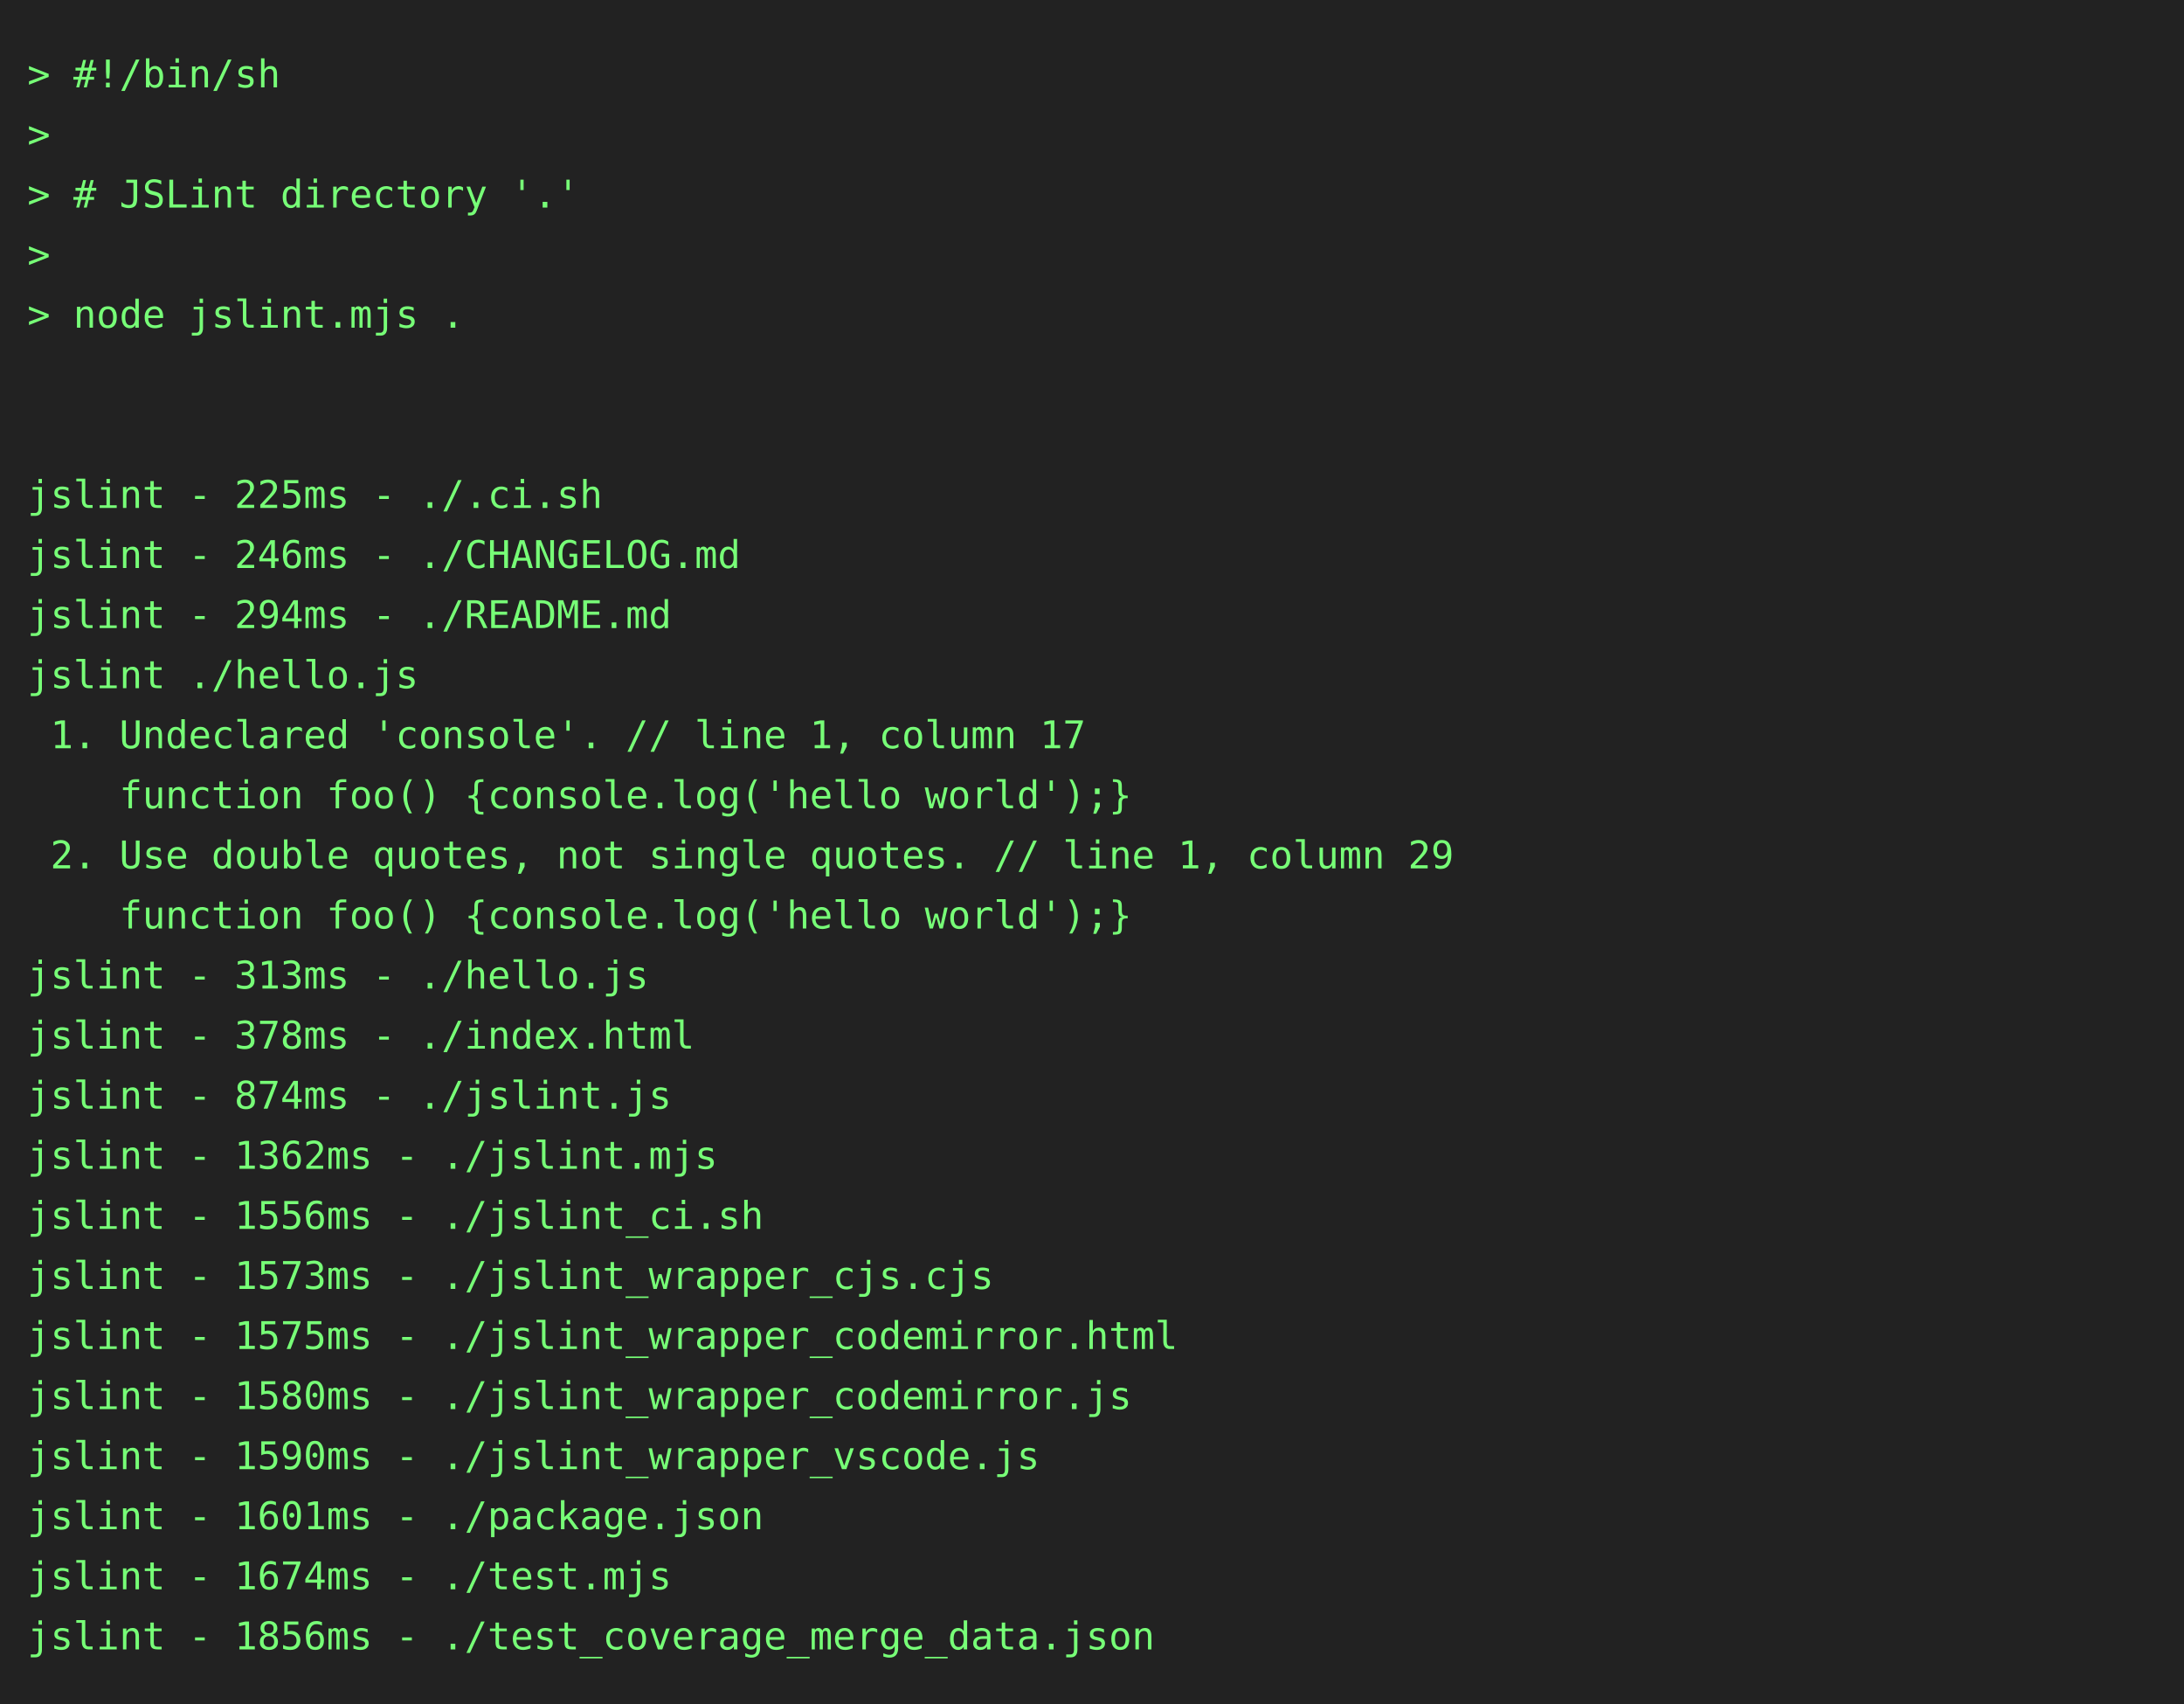
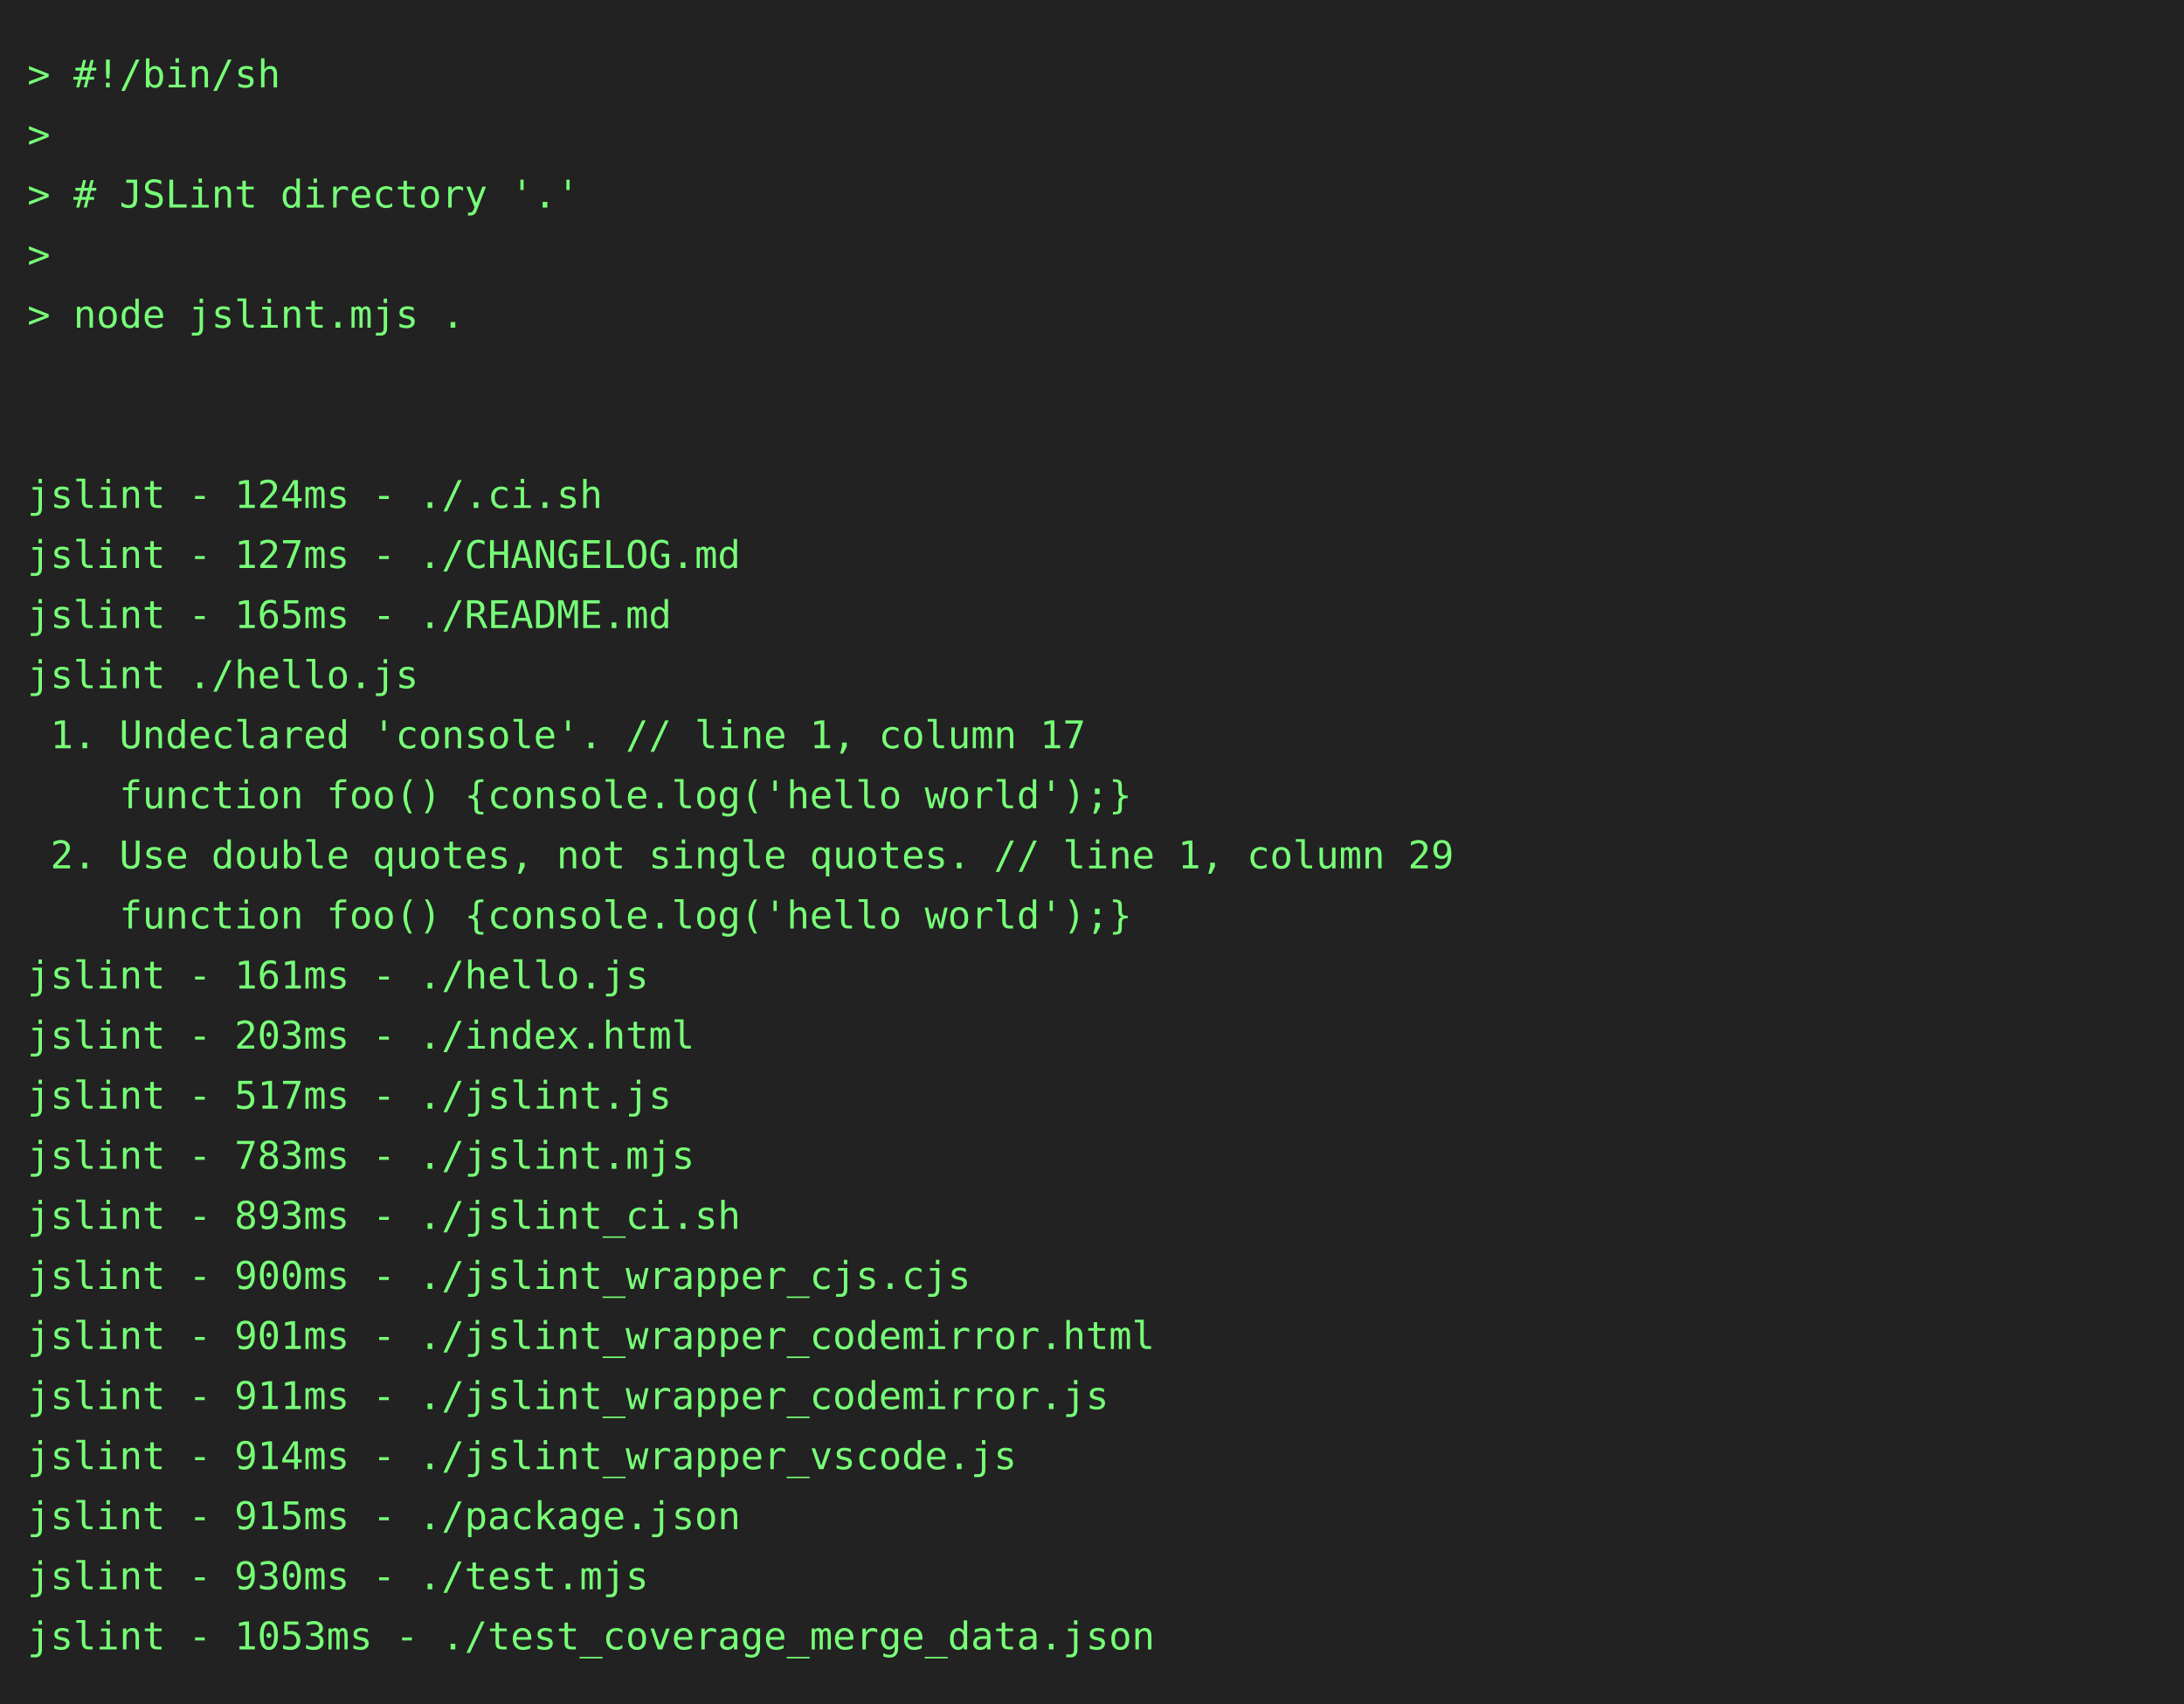
<svg xmlns="http://www.w3.org/2000/svg" height="624" width="800">
  <rect height="624" fill="#222" width="800" />
  <text fill="#7f7" font-family="consolas, menlo, monospace" font-size="14" xml:space="preserve">
    <tspan lengthAdjust="spacingAndGlyphs" textLength="768" x="10" y="32">&gt; #!/bin/sh                                                                                      </tspan>
    <tspan lengthAdjust="spacingAndGlyphs" textLength="768" x="10" y="54">&gt;                                                                                                </tspan>
    <tspan lengthAdjust="spacingAndGlyphs" textLength="768" x="10" y="76">&gt; # JSLint directory '.'                                                                         </tspan>
    <tspan lengthAdjust="spacingAndGlyphs" textLength="768" x="10" y="98">&gt;                                                                                                </tspan>
    <tspan lengthAdjust="spacingAndGlyphs" textLength="768" x="10" y="120">&gt; node jslint.mjs .                                                                              </tspan>
    <tspan lengthAdjust="spacingAndGlyphs" textLength="768" x="10" y="142">                                                                                                 </tspan>
    <tspan lengthAdjust="spacingAndGlyphs" textLength="768" x="10" y="164">                                                                                                 </tspan>
-     <tspan lengthAdjust="spacingAndGlyphs" textLength="768" x="10" y="186">jslint - 225ms - ./.ci.sh                                                                        </tspan>
-     <tspan lengthAdjust="spacingAndGlyphs" textLength="768" x="10" y="208">jslint - 246ms - ./CHANGELOG.md                                                                  </tspan>
-     <tspan lengthAdjust="spacingAndGlyphs" textLength="768" x="10" y="230">jslint - 294ms - ./README.md                                                                     </tspan>
+     <tspan lengthAdjust="spacingAndGlyphs" textLength="768" x="10" y="186">jslint - 124ms - ./.ci.sh                                                                        </tspan>
+     <tspan lengthAdjust="spacingAndGlyphs" textLength="768" x="10" y="208">jslint - 127ms - ./CHANGELOG.md                                                                  </tspan>
+     <tspan lengthAdjust="spacingAndGlyphs" textLength="768" x="10" y="230">jslint - 165ms - ./README.md                                                                     </tspan>
    <tspan lengthAdjust="spacingAndGlyphs" textLength="768" x="10" y="252">jslint ./hello.js                                                                                </tspan>
    <tspan lengthAdjust="spacingAndGlyphs" textLength="768" x="10" y="274"> 1. Undeclared 'console'. // line 1, column 17                                                   </tspan>
    <tspan lengthAdjust="spacingAndGlyphs" textLength="768" x="10" y="296">    function foo() {console.log('hello world');}                                                 </tspan>
    <tspan lengthAdjust="spacingAndGlyphs" textLength="768" x="10" y="318"> 2. Use double quotes, not single quotes. // line 1, column 29                                   </tspan>
    <tspan lengthAdjust="spacingAndGlyphs" textLength="768" x="10" y="340">    function foo() {console.log('hello world');}                                                 </tspan>
-     <tspan lengthAdjust="spacingAndGlyphs" textLength="768" x="10" y="362">jslint - 313ms - ./hello.js                                                                      </tspan>
-     <tspan lengthAdjust="spacingAndGlyphs" textLength="768" x="10" y="384">jslint - 378ms - ./index.html                                                                    </tspan>
-     <tspan lengthAdjust="spacingAndGlyphs" textLength="768" x="10" y="406">jslint - 874ms - ./jslint.js                                                                     </tspan>
-     <tspan lengthAdjust="spacingAndGlyphs" textLength="768" x="10" y="428">jslint - 1362ms - ./jslint.mjs                                                                   </tspan>
-     <tspan lengthAdjust="spacingAndGlyphs" textLength="768" x="10" y="450">jslint - 1556ms - ./jslint_ci.sh                                                                 </tspan>
-     <tspan lengthAdjust="spacingAndGlyphs" textLength="768" x="10" y="472">jslint - 1573ms - ./jslint_wrapper_cjs.cjs                                                       </tspan>
-     <tspan lengthAdjust="spacingAndGlyphs" textLength="768" x="10" y="494">jslint - 1575ms - ./jslint_wrapper_codemirror.html                                               </tspan>
-     <tspan lengthAdjust="spacingAndGlyphs" textLength="768" x="10" y="516">jslint - 1580ms - ./jslint_wrapper_codemirror.js                                                 </tspan>
-     <tspan lengthAdjust="spacingAndGlyphs" textLength="768" x="10" y="538">jslint - 1590ms - ./jslint_wrapper_vscode.js                                                     </tspan>
-     <tspan lengthAdjust="spacingAndGlyphs" textLength="768" x="10" y="560">jslint - 1601ms - ./package.json                                                                 </tspan>
-     <tspan lengthAdjust="spacingAndGlyphs" textLength="768" x="10" y="582">jslint - 1674ms - ./test.mjs                                                                     </tspan>
-     <tspan lengthAdjust="spacingAndGlyphs" textLength="768" x="10" y="604">jslint - 1856ms - ./test_coverage_merge_data.json                                                </tspan>
+     <tspan lengthAdjust="spacingAndGlyphs" textLength="768" x="10" y="362">jslint - 161ms - ./hello.js                                                                      </tspan>
+     <tspan lengthAdjust="spacingAndGlyphs" textLength="768" x="10" y="384">jslint - 203ms - ./index.html                                                                    </tspan>
+     <tspan lengthAdjust="spacingAndGlyphs" textLength="768" x="10" y="406">jslint - 517ms - ./jslint.js                                                                     </tspan>
+     <tspan lengthAdjust="spacingAndGlyphs" textLength="768" x="10" y="428">jslint - 783ms - ./jslint.mjs                                                                    </tspan>
+     <tspan lengthAdjust="spacingAndGlyphs" textLength="768" x="10" y="450">jslint - 893ms - ./jslint_ci.sh                                                                  </tspan>
+     <tspan lengthAdjust="spacingAndGlyphs" textLength="768" x="10" y="472">jslint - 900ms - ./jslint_wrapper_cjs.cjs                                                        </tspan>
+     <tspan lengthAdjust="spacingAndGlyphs" textLength="768" x="10" y="494">jslint - 901ms - ./jslint_wrapper_codemirror.html                                                </tspan>
+     <tspan lengthAdjust="spacingAndGlyphs" textLength="768" x="10" y="516">jslint - 911ms - ./jslint_wrapper_codemirror.js                                                  </tspan>
+     <tspan lengthAdjust="spacingAndGlyphs" textLength="768" x="10" y="538">jslint - 914ms - ./jslint_wrapper_vscode.js                                                      </tspan>
+     <tspan lengthAdjust="spacingAndGlyphs" textLength="768" x="10" y="560">jslint - 915ms - ./package.json                                                                  </tspan>
+     <tspan lengthAdjust="spacingAndGlyphs" textLength="768" x="10" y="582">jslint - 930ms - ./test.mjs                                                                      </tspan>
+     <tspan lengthAdjust="spacingAndGlyphs" textLength="768" x="10" y="604">jslint - 1053ms - ./test_coverage_merge_data.json                                                </tspan>
  </text>
</svg>
